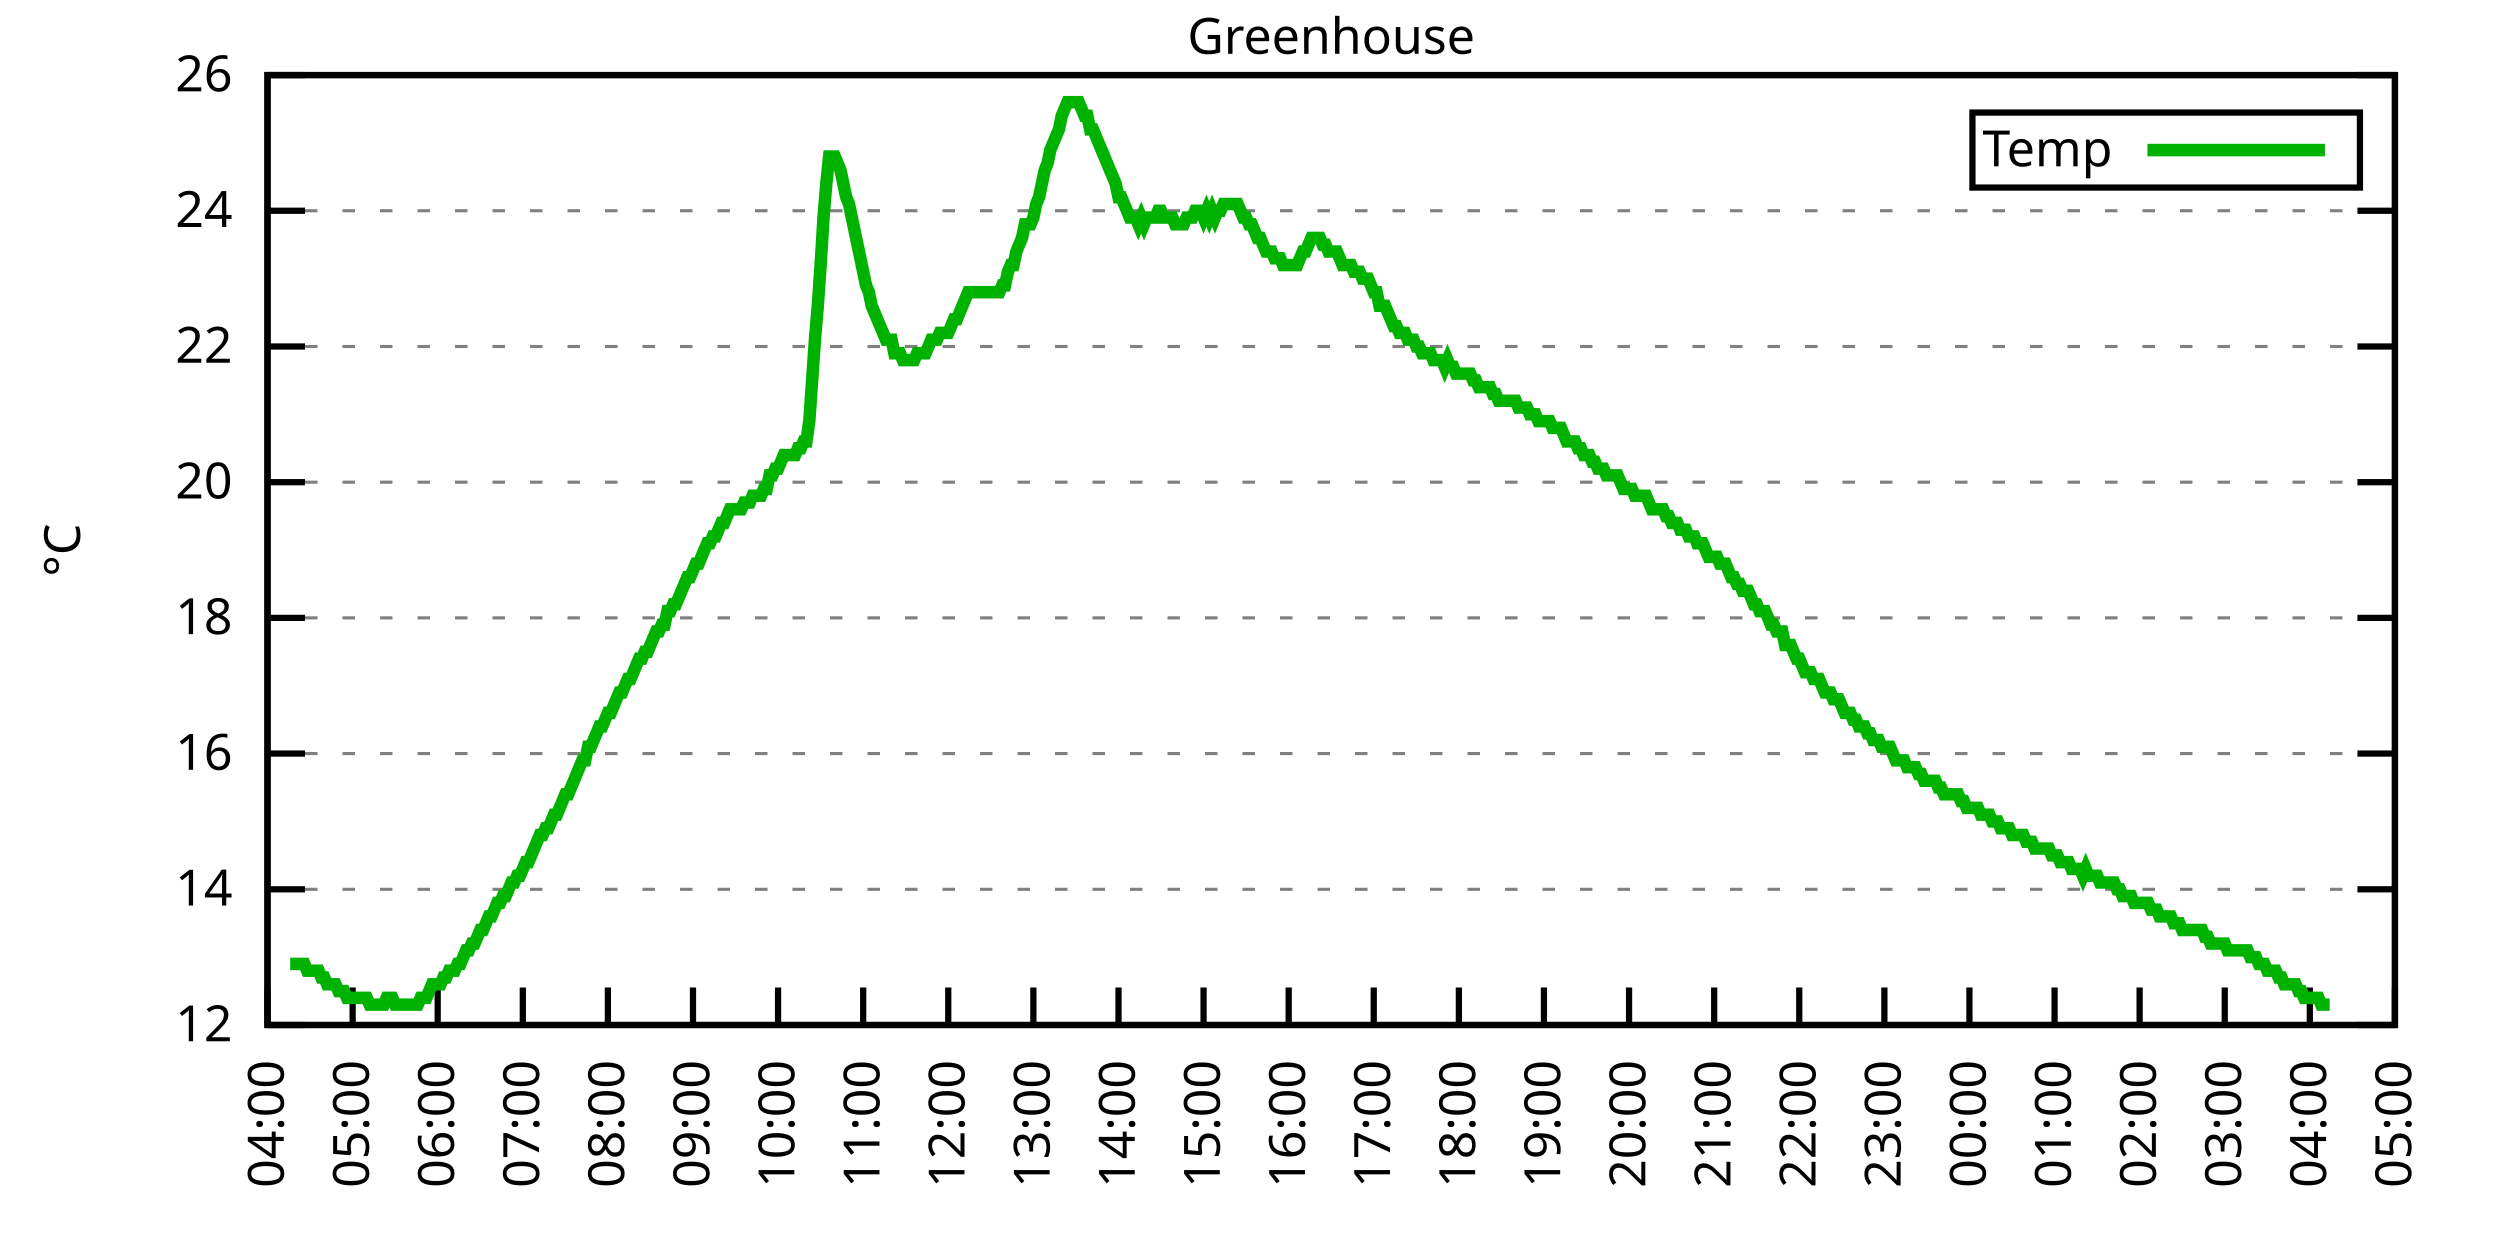
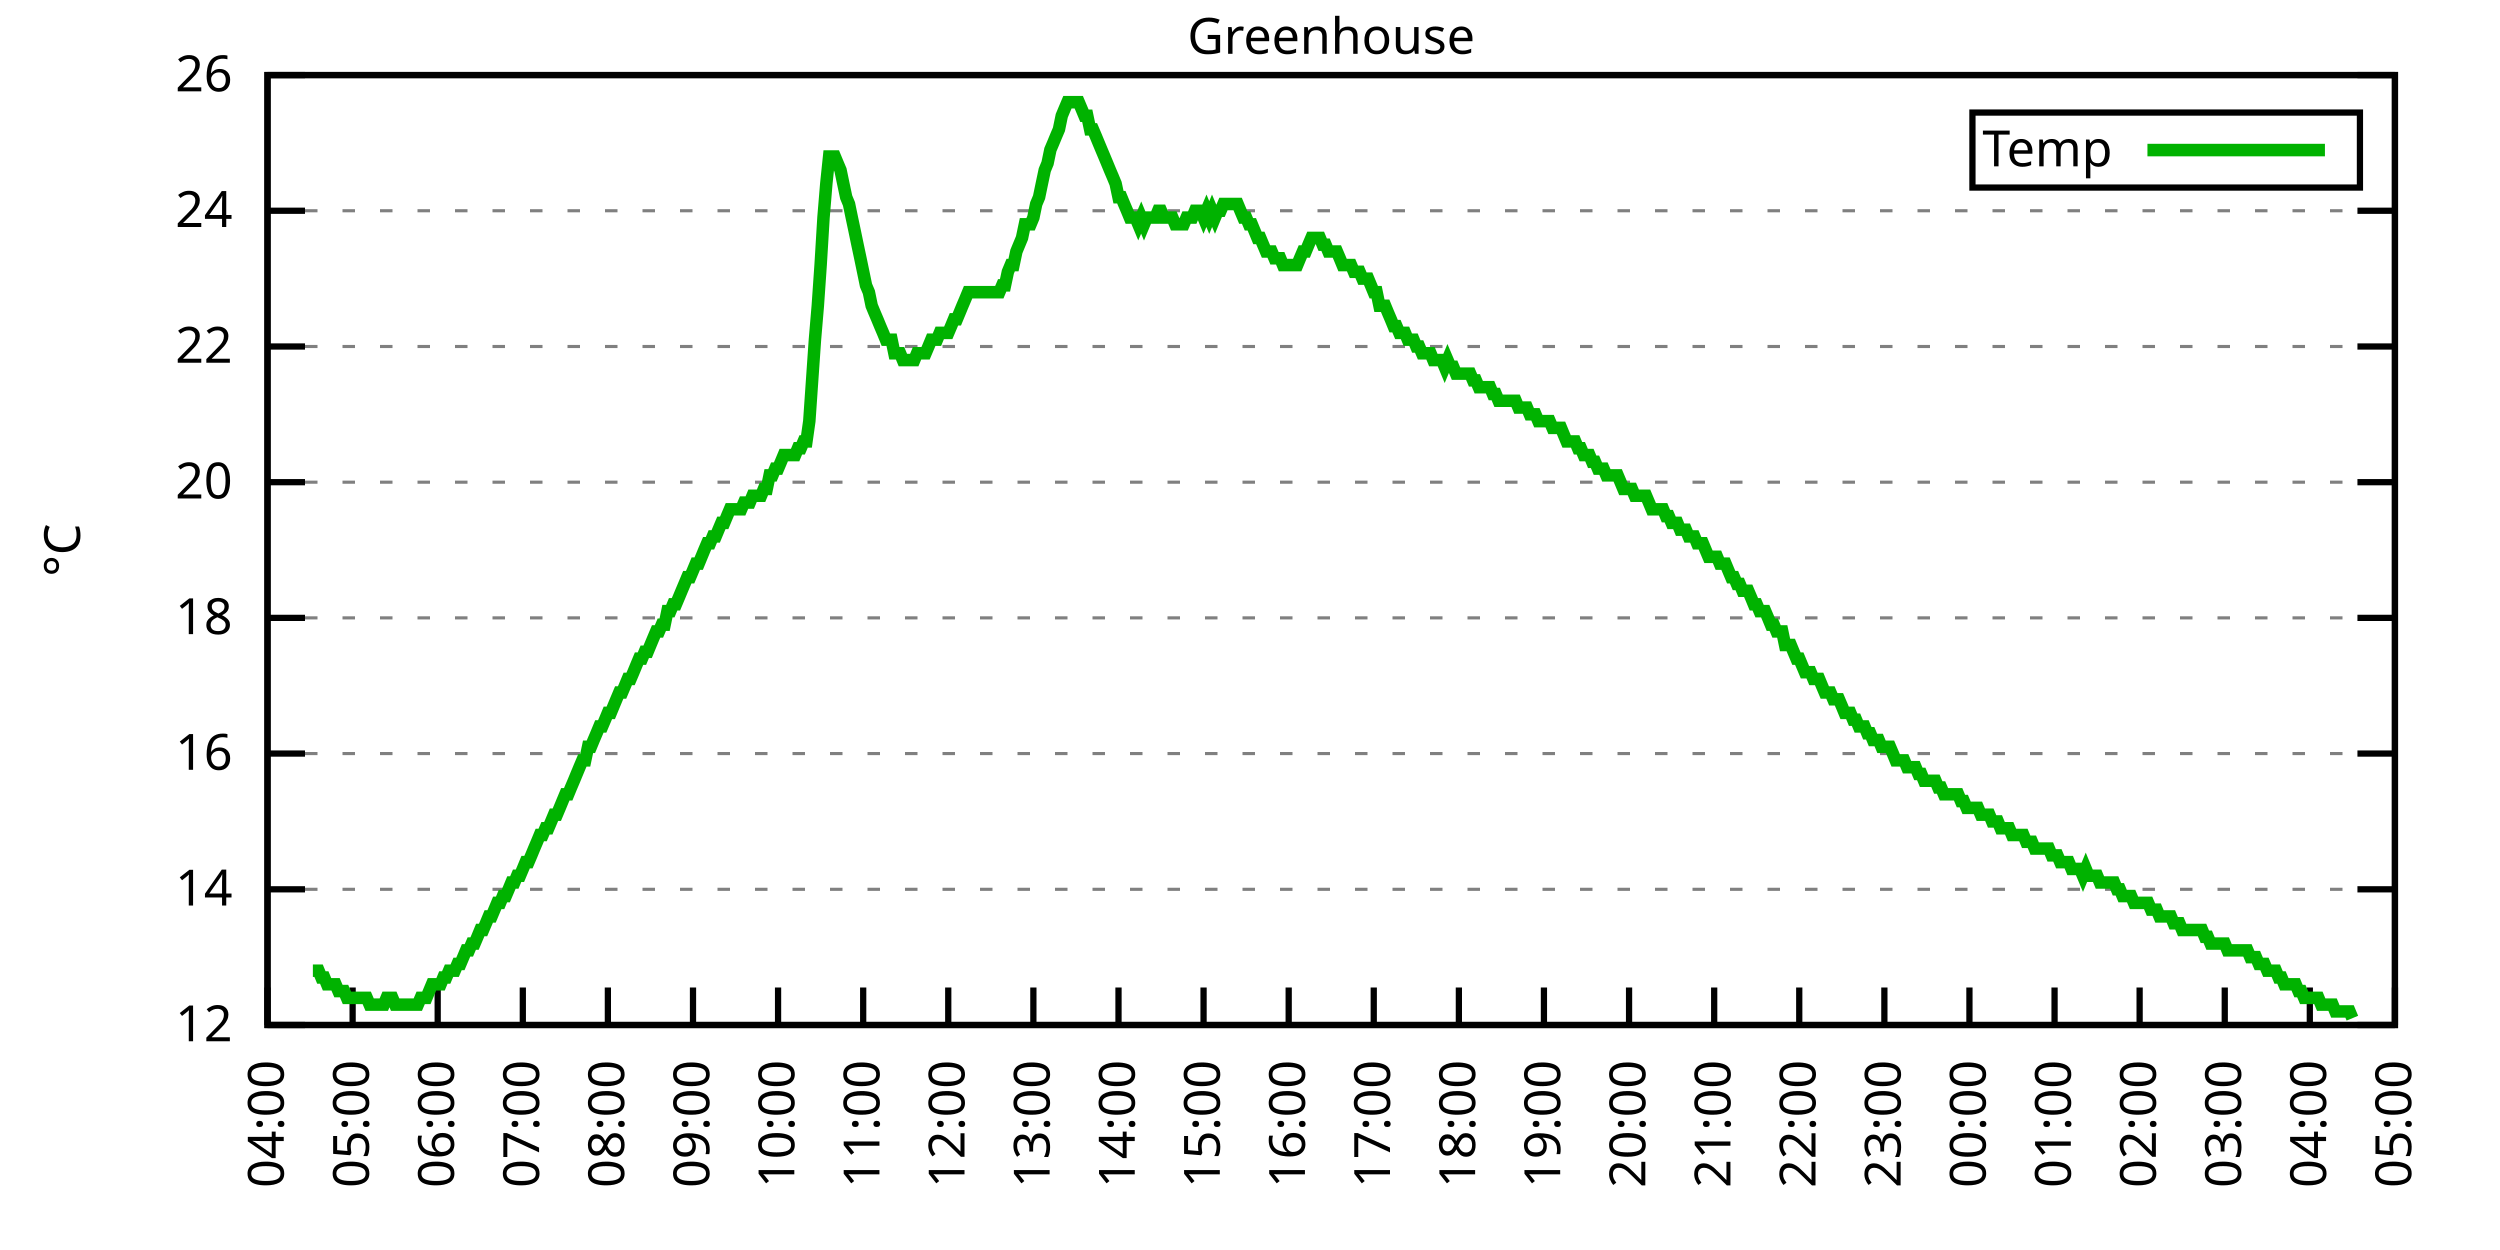
<svg xmlns="http://www.w3.org/2000/svg" xmlns:xlink="http://www.w3.org/1999/xlink" width="400" height="200" viewBox="0 0 400 200">
  <g id="gnuplot_canvas">
    <rect x="0" y="0" width="400" height="200" fill="none" />
    <defs>
      <circle id="gpDot" r="0.5" stroke-width="0.5" stroke="currentColor" />
      <path id="gpPt0" stroke-width="0.333" stroke="currentColor" d="M-1,0 h2 M0,-1 v2" />
      <path id="gpPt1" stroke-width="0.333" stroke="currentColor" d="M-1,-1 L1,1 M1,-1 L-1,1" />
      <path id="gpPt2" stroke-width="0.333" stroke="currentColor" d="M-1,0 L1,0 M0,-1 L0,1 M-1,-1 L1,1 M-1,1 L1,-1" />
      <rect id="gpPt3" stroke-width="0.333" stroke="currentColor" x="-1" y="-1" width="2" height="2" />
      <rect id="gpPt4" stroke-width="0.333" stroke="currentColor" fill="currentColor" x="-1" y="-1" width="2" height="2" />
      <circle id="gpPt5" stroke-width="0.333" stroke="currentColor" cx="0" cy="0" r="1" />
      <use xlink:href="#gpPt5" id="gpPt6" fill="currentColor" stroke="none" />
      <path id="gpPt7" stroke-width="0.333" stroke="currentColor" d="M0,-1.33 L-1.33,0.67 L1.33,0.67 z" />
      <use xlink:href="#gpPt7" id="gpPt8" fill="currentColor" stroke="none" />
      <use xlink:href="#gpPt7" id="gpPt9" stroke="currentColor" transform="rotate(180)" />
      <use xlink:href="#gpPt9" id="gpPt10" fill="currentColor" stroke="none" />
      <use xlink:href="#gpPt3" id="gpPt11" stroke="currentColor" transform="rotate(45)" />
      <use xlink:href="#gpPt11" id="gpPt12" fill="currentColor" stroke="none" />
      <path id="gpPt13" stroke-width="0.333" stroke="currentColor" d="M0,1.330 L1.265,0.411 L0.782,-1.067 L-0.782,-1.076 L-1.265,0.411 z" />
      <use xlink:href="#gpPt13" id="gpPt14" fill="currentColor" stroke="none" />
      <filter id="textbox" filterUnits="objectBoundingBox" x="0" y="0" height="1" width="1">
        <feFlood flood-color="white" flood-opacity="1" result="bgnd" />
        <feComposite in="SourceGraphic" in2="bgnd" operator="atop" />
      </filter>
      <filter id="greybox" filterUnits="objectBoundingBox" x="0" y="0" height="1" width="1">
        <feFlood flood-color="lightgrey" flood-opacity="1" result="grey" />
        <feComposite in="SourceGraphic" in2="grey" operator="atop" />
      </filter>
    </defs>
    <g fill="none" color="white" stroke="currentColor" stroke-width="1.00" stroke-linecap="butt" stroke-linejoin="miter">
</g>
    <g fill="none" color="black" stroke="currentColor" stroke-width="1.00" stroke-linecap="butt" stroke-linejoin="miter">
      <g stroke="none" shape-rendering="crispEdges">
        <polygon fill="rgb(255, 255, 255)" points="42.80,164.00 383.18,164.00 383.18,12.02 42.80,12.02 " />
      </g>
    </g>
    <g fill="none" color="black" stroke="currentColor" stroke-width="1.00" stroke-linecap="butt" stroke-linejoin="miter">
</g>
    <g fill="none" color="black" stroke="black" stroke-width="0.50" stroke-linecap="butt" stroke-linejoin="miter">
</g>
    <g fill="none" color="gray" stroke="currentColor" stroke-width="0.50" stroke-linecap="butt" stroke-linejoin="miter">
      <path stroke="gray" stroke-dasharray="2,4" class="gridline" d="M42.80,164.00 L383.19,164.00  " />
    </g>
    <g fill="none" color="gray" stroke="gray" stroke-width="1.00" stroke-linecap="butt" stroke-linejoin="miter">
</g>
    <g fill="none" color="black" stroke="currentColor" stroke-width="1.00" stroke-linecap="butt" stroke-linejoin="miter">
      <path stroke="black" d="M42.80,164.00 L48.80,164.00 M383.19,164.00 L377.19,164.00  " />
      <g transform="translate(37.20,166.60)" stroke="none" fill="black" font-family="Sans" font-size="8.00" text-anchor="end">
        <text>
          <tspan font-family="Sans"> 12</tspan>
        </text>
      </g>
    </g>
    <g fill="none" color="black" stroke="currentColor" stroke-width="1.00" stroke-linecap="butt" stroke-linejoin="miter">
</g>
    <g fill="none" color="black" stroke="black" stroke-width="0.50" stroke-linecap="butt" stroke-linejoin="miter">
</g>
    <g fill="none" color="gray" stroke="currentColor" stroke-width="0.50" stroke-linecap="butt" stroke-linejoin="miter">
      <path stroke="gray" stroke-dasharray="2,4" class="gridline" d="M42.80,142.29 L383.19,142.29  " />
    </g>
    <g fill="none" color="gray" stroke="gray" stroke-width="1.00" stroke-linecap="butt" stroke-linejoin="miter">
</g>
    <g fill="none" color="black" stroke="currentColor" stroke-width="1.00" stroke-linecap="butt" stroke-linejoin="miter">
      <path stroke="black" d="M42.80,142.29 L48.80,142.29 M383.19,142.29 L377.19,142.29  " />
      <g transform="translate(37.20,144.89)" stroke="none" fill="black" font-family="Sans" font-size="8.00" text-anchor="end">
        <text>
          <tspan font-family="Sans"> 14</tspan>
        </text>
      </g>
    </g>
    <g fill="none" color="black" stroke="currentColor" stroke-width="1.00" stroke-linecap="butt" stroke-linejoin="miter">
</g>
    <g fill="none" color="black" stroke="black" stroke-width="0.50" stroke-linecap="butt" stroke-linejoin="miter">
</g>
    <g fill="none" color="gray" stroke="currentColor" stroke-width="0.50" stroke-linecap="butt" stroke-linejoin="miter">
      <path stroke="gray" stroke-dasharray="2,4" class="gridline" d="M42.80,120.57 L383.19,120.57  " />
    </g>
    <g fill="none" color="gray" stroke="gray" stroke-width="1.00" stroke-linecap="butt" stroke-linejoin="miter">
</g>
    <g fill="none" color="black" stroke="currentColor" stroke-width="1.00" stroke-linecap="butt" stroke-linejoin="miter">
      <path stroke="black" d="M42.80,120.57 L48.80,120.57 M383.19,120.57 L377.19,120.57  " />
      <g transform="translate(37.20,123.17)" stroke="none" fill="black" font-family="Sans" font-size="8.00" text-anchor="end">
        <text>
          <tspan font-family="Sans"> 16</tspan>
        </text>
      </g>
    </g>
    <g fill="none" color="black" stroke="currentColor" stroke-width="1.00" stroke-linecap="butt" stroke-linejoin="miter">
</g>
    <g fill="none" color="black" stroke="black" stroke-width="0.50" stroke-linecap="butt" stroke-linejoin="miter">
</g>
    <g fill="none" color="gray" stroke="currentColor" stroke-width="0.50" stroke-linecap="butt" stroke-linejoin="miter">
      <path stroke="gray" stroke-dasharray="2,4" class="gridline" d="M42.80,98.86 L383.19,98.86  " />
    </g>
    <g fill="none" color="gray" stroke="gray" stroke-width="1.00" stroke-linecap="butt" stroke-linejoin="miter">
</g>
    <g fill="none" color="black" stroke="currentColor" stroke-width="1.00" stroke-linecap="butt" stroke-linejoin="miter">
      <path stroke="black" d="M42.80,98.86 L48.80,98.86 M383.19,98.86 L377.19,98.86  " />
      <g transform="translate(37.20,101.46)" stroke="none" fill="black" font-family="Sans" font-size="8.00" text-anchor="end">
        <text>
          <tspan font-family="Sans"> 18</tspan>
        </text>
      </g>
    </g>
    <g fill="none" color="black" stroke="currentColor" stroke-width="1.00" stroke-linecap="butt" stroke-linejoin="miter">
</g>
    <g fill="none" color="black" stroke="black" stroke-width="0.50" stroke-linecap="butt" stroke-linejoin="miter">
</g>
    <g fill="none" color="gray" stroke="currentColor" stroke-width="0.50" stroke-linecap="butt" stroke-linejoin="miter">
      <path stroke="gray" stroke-dasharray="2,4" class="gridline" d="M42.80,77.15 L383.19,77.15  " />
    </g>
    <g fill="none" color="gray" stroke="gray" stroke-width="1.00" stroke-linecap="butt" stroke-linejoin="miter">
</g>
    <g fill="none" color="black" stroke="currentColor" stroke-width="1.00" stroke-linecap="butt" stroke-linejoin="miter">
      <path stroke="black" d="M42.80,77.15 L48.80,77.15 M383.19,77.15 L377.19,77.15  " />
      <g transform="translate(37.20,79.75)" stroke="none" fill="black" font-family="Sans" font-size="8.00" text-anchor="end">
        <text>
          <tspan font-family="Sans"> 20</tspan>
        </text>
      </g>
    </g>
    <g fill="none" color="black" stroke="currentColor" stroke-width="1.00" stroke-linecap="butt" stroke-linejoin="miter">
</g>
    <g fill="none" color="black" stroke="black" stroke-width="0.50" stroke-linecap="butt" stroke-linejoin="miter">
</g>
    <g fill="none" color="gray" stroke="currentColor" stroke-width="0.50" stroke-linecap="butt" stroke-linejoin="miter">
      <path stroke="gray" stroke-dasharray="2,4" class="gridline" d="M42.80,55.44 L383.19,55.44  " />
    </g>
    <g fill="none" color="gray" stroke="gray" stroke-width="1.00" stroke-linecap="butt" stroke-linejoin="miter">
</g>
    <g fill="none" color="black" stroke="currentColor" stroke-width="1.00" stroke-linecap="butt" stroke-linejoin="miter">
      <path stroke="black" d="M42.80,55.44 L48.80,55.44 M383.19,55.44 L377.19,55.44  " />
      <g transform="translate(37.20,58.04)" stroke="none" fill="black" font-family="Sans" font-size="8.00" text-anchor="end">
        <text>
          <tspan font-family="Sans"> 22</tspan>
        </text>
      </g>
    </g>
    <g fill="none" color="black" stroke="currentColor" stroke-width="1.00" stroke-linecap="butt" stroke-linejoin="miter">
</g>
    <g fill="none" color="black" stroke="black" stroke-width="0.50" stroke-linecap="butt" stroke-linejoin="miter">
</g>
    <g fill="none" color="gray" stroke="currentColor" stroke-width="0.50" stroke-linecap="butt" stroke-linejoin="miter">
      <path stroke="gray" stroke-dasharray="2,4" class="gridline" d="M42.80,33.72 L383.19,33.72  " />
    </g>
    <g fill="none" color="gray" stroke="gray" stroke-width="1.00" stroke-linecap="butt" stroke-linejoin="miter">
</g>
    <g fill="none" color="black" stroke="currentColor" stroke-width="1.00" stroke-linecap="butt" stroke-linejoin="miter">
      <path stroke="black" d="M42.80,33.72 L48.80,33.72 M383.19,33.72 L377.19,33.72  " />
      <g transform="translate(37.20,36.32)" stroke="none" fill="black" font-family="Sans" font-size="8.00" text-anchor="end">
        <text>
          <tspan font-family="Sans"> 24</tspan>
        </text>
      </g>
    </g>
    <g fill="none" color="black" stroke="currentColor" stroke-width="1.00" stroke-linecap="butt" stroke-linejoin="miter">
</g>
    <g fill="none" color="black" stroke="black" stroke-width="0.50" stroke-linecap="butt" stroke-linejoin="miter">
</g>
    <g fill="none" color="gray" stroke="currentColor" stroke-width="0.50" stroke-linecap="butt" stroke-linejoin="miter">
      <path stroke="gray" stroke-dasharray="2,4" class="gridline" d="M42.80,12.01 L383.19,12.01  " />
    </g>
    <g fill="none" color="gray" stroke="gray" stroke-width="1.00" stroke-linecap="butt" stroke-linejoin="miter">
</g>
    <g fill="none" color="black" stroke="currentColor" stroke-width="1.00" stroke-linecap="butt" stroke-linejoin="miter">
      <path stroke="black" d="M42.80,12.01 L48.80,12.01 M383.19,12.01 L377.19,12.01  " />
      <g transform="translate(37.20,14.61)" stroke="none" fill="black" font-family="Sans" font-size="8.00" text-anchor="end">
        <text>
          <tspan font-family="Sans"> 26</tspan>
        </text>
      </g>
    </g>
    <g fill="none" color="black" stroke="currentColor" stroke-width="1.00" stroke-linecap="butt" stroke-linejoin="miter">
      <path stroke="black" d="M42.80,164.00 L42.80,158.00  " />
      <g transform="translate(45.40,169.60) rotate(270.00)" stroke="none" fill="black" font-family="Sans" font-size="8.00" text-anchor="end">
        <text>
          <tspan font-family="Sans">04:00</tspan>
        </text>
      </g>
    </g>
    <g fill="none" color="black" stroke="currentColor" stroke-width="1.00" stroke-linecap="butt" stroke-linejoin="miter">
      <path stroke="black" d="M56.42,164.00 L56.42,158.00  " />
      <g transform="translate(59.02,169.60) rotate(270.00)" stroke="none" fill="black" font-family="Sans" font-size="8.00" text-anchor="end">
        <text>
          <tspan font-family="Sans">05:00</tspan>
        </text>
      </g>
    </g>
    <g fill="none" color="black" stroke="currentColor" stroke-width="1.00" stroke-linecap="butt" stroke-linejoin="miter">
      <path stroke="black" d="M70.03,164.00 L70.03,158.00  " />
      <g transform="translate(72.63,169.60) rotate(270.00)" stroke="none" fill="black" font-family="Sans" font-size="8.00" text-anchor="end">
        <text>
          <tspan font-family="Sans">06:00</tspan>
        </text>
      </g>
    </g>
    <g fill="none" color="black" stroke="currentColor" stroke-width="1.00" stroke-linecap="butt" stroke-linejoin="miter">
      <path stroke="black" d="M83.65,164.00 L83.65,158.00  " />
      <g transform="translate(86.25,169.60) rotate(270.00)" stroke="none" fill="black" font-family="Sans" font-size="8.00" text-anchor="end">
        <text>
          <tspan font-family="Sans">07:00</tspan>
        </text>
      </g>
    </g>
    <g fill="none" color="black" stroke="currentColor" stroke-width="1.00" stroke-linecap="butt" stroke-linejoin="miter">
      <path stroke="black" d="M97.26,164.00 L97.26,158.00  " />
      <g transform="translate(99.86,169.60) rotate(270.00)" stroke="none" fill="black" font-family="Sans" font-size="8.00" text-anchor="end">
        <text>
          <tspan font-family="Sans">08:00</tspan>
        </text>
      </g>
    </g>
    <g fill="none" color="black" stroke="currentColor" stroke-width="1.00" stroke-linecap="butt" stroke-linejoin="miter">
      <path stroke="black" d="M110.88,164.00 L110.88,158.00  " />
      <g transform="translate(113.48,169.60) rotate(270.00)" stroke="none" fill="black" font-family="Sans" font-size="8.00" text-anchor="end">
        <text>
          <tspan font-family="Sans">09:00</tspan>
        </text>
      </g>
    </g>
    <g fill="none" color="black" stroke="currentColor" stroke-width="1.00" stroke-linecap="butt" stroke-linejoin="miter">
      <path stroke="black" d="M124.49,164.00 L124.49,158.00  " />
      <g transform="translate(127.09,169.60) rotate(270.00)" stroke="none" fill="black" font-family="Sans" font-size="8.00" text-anchor="end">
        <text>
          <tspan font-family="Sans">10:00</tspan>
        </text>
      </g>
    </g>
    <g fill="none" color="black" stroke="currentColor" stroke-width="1.00" stroke-linecap="butt" stroke-linejoin="miter">
      <path stroke="black" d="M138.11,164.00 L138.11,158.00  " />
      <g transform="translate(140.71,169.60) rotate(270.00)" stroke="none" fill="black" font-family="Sans" font-size="8.00" text-anchor="end">
        <text>
          <tspan font-family="Sans">11:00</tspan>
        </text>
      </g>
    </g>
    <g fill="none" color="black" stroke="currentColor" stroke-width="1.00" stroke-linecap="butt" stroke-linejoin="miter">
      <path stroke="black" d="M151.72,164.00 L151.72,158.00  " />
      <g transform="translate(154.32,169.60) rotate(270.00)" stroke="none" fill="black" font-family="Sans" font-size="8.00" text-anchor="end">
        <text>
          <tspan font-family="Sans">12:00</tspan>
        </text>
      </g>
    </g>
    <g fill="none" color="black" stroke="currentColor" stroke-width="1.00" stroke-linecap="butt" stroke-linejoin="miter">
      <path stroke="black" d="M165.34,164.00 L165.34,158.00  " />
      <g transform="translate(167.94,169.60) rotate(270.00)" stroke="none" fill="black" font-family="Sans" font-size="8.00" text-anchor="end">
        <text>
          <tspan font-family="Sans">13:00</tspan>
        </text>
      </g>
    </g>
    <g fill="none" color="black" stroke="currentColor" stroke-width="1.00" stroke-linecap="butt" stroke-linejoin="miter">
      <path stroke="black" d="M178.96,164.00 L178.96,158.00  " />
      <g transform="translate(181.56,169.60) rotate(270.00)" stroke="none" fill="black" font-family="Sans" font-size="8.00" text-anchor="end">
        <text>
          <tspan font-family="Sans">14:00</tspan>
        </text>
      </g>
    </g>
    <g fill="none" color="black" stroke="currentColor" stroke-width="1.00" stroke-linecap="butt" stroke-linejoin="miter">
      <path stroke="black" d="M192.57,164.00 L192.57,158.00  " />
      <g transform="translate(195.17,169.60) rotate(270.00)" stroke="none" fill="black" font-family="Sans" font-size="8.00" text-anchor="end">
        <text>
          <tspan font-family="Sans">15:00</tspan>
        </text>
      </g>
    </g>
    <g fill="none" color="black" stroke="currentColor" stroke-width="1.00" stroke-linecap="butt" stroke-linejoin="miter">
      <path stroke="black" d="M206.19,164.00 L206.19,158.00  " />
      <g transform="translate(208.79,169.60) rotate(270.00)" stroke="none" fill="black" font-family="Sans" font-size="8.00" text-anchor="end">
        <text>
          <tspan font-family="Sans">16:00</tspan>
        </text>
      </g>
    </g>
    <g fill="none" color="black" stroke="currentColor" stroke-width="1.00" stroke-linecap="butt" stroke-linejoin="miter">
      <path stroke="black" d="M219.80,164.00 L219.80,158.00  " />
      <g transform="translate(222.40,169.60) rotate(270.00)" stroke="none" fill="black" font-family="Sans" font-size="8.00" text-anchor="end">
        <text>
          <tspan font-family="Sans">17:00</tspan>
        </text>
      </g>
    </g>
    <g fill="none" color="black" stroke="currentColor" stroke-width="1.00" stroke-linecap="butt" stroke-linejoin="miter">
      <path stroke="black" d="M233.42,164.00 L233.42,158.00  " />
      <g transform="translate(236.02,169.60) rotate(270.00)" stroke="none" fill="black" font-family="Sans" font-size="8.00" text-anchor="end">
        <text>
          <tspan font-family="Sans">18:00</tspan>
        </text>
      </g>
    </g>
    <g fill="none" color="black" stroke="currentColor" stroke-width="1.00" stroke-linecap="butt" stroke-linejoin="miter">
      <path stroke="black" d="M247.03,164.00 L247.03,158.00  " />
      <g transform="translate(249.63,169.60) rotate(270.00)" stroke="none" fill="black" font-family="Sans" font-size="8.00" text-anchor="end">
        <text>
          <tspan font-family="Sans">19:00</tspan>
        </text>
      </g>
    </g>
    <g fill="none" color="black" stroke="currentColor" stroke-width="1.00" stroke-linecap="butt" stroke-linejoin="miter">
      <path stroke="black" d="M260.65,164.00 L260.65,158.00  " />
      <g transform="translate(263.25,169.60) rotate(270.00)" stroke="none" fill="black" font-family="Sans" font-size="8.00" text-anchor="end">
        <text>
          <tspan font-family="Sans">20:00</tspan>
        </text>
      </g>
    </g>
    <g fill="none" color="black" stroke="currentColor" stroke-width="1.00" stroke-linecap="butt" stroke-linejoin="miter">
      <path stroke="black" d="M274.27,164.00 L274.27,158.00  " />
      <g transform="translate(276.87,169.60) rotate(270.00)" stroke="none" fill="black" font-family="Sans" font-size="8.00" text-anchor="end">
        <text>
          <tspan font-family="Sans">21:00</tspan>
        </text>
      </g>
    </g>
    <g fill="none" color="black" stroke="currentColor" stroke-width="1.00" stroke-linecap="butt" stroke-linejoin="miter">
      <path stroke="black" d="M287.88,164.00 L287.88,158.00  " />
      <g transform="translate(290.48,169.60) rotate(270.00)" stroke="none" fill="black" font-family="Sans" font-size="8.00" text-anchor="end">
        <text>
          <tspan font-family="Sans">22:00</tspan>
        </text>
      </g>
    </g>
    <g fill="none" color="black" stroke="currentColor" stroke-width="1.00" stroke-linecap="butt" stroke-linejoin="miter">
      <path stroke="black" d="M301.50,164.00 L301.50,158.00  " />
      <g transform="translate(304.10,169.60) rotate(270.00)" stroke="none" fill="black" font-family="Sans" font-size="8.00" text-anchor="end">
        <text>
          <tspan font-family="Sans">23:00</tspan>
        </text>
      </g>
    </g>
    <g fill="none" color="black" stroke="currentColor" stroke-width="1.00" stroke-linecap="butt" stroke-linejoin="miter">
      <path stroke="black" d="M315.11,164.00 L315.11,158.00  " />
      <g transform="translate(317.71,169.60) rotate(270.00)" stroke="none" fill="black" font-family="Sans" font-size="8.00" text-anchor="end">
        <text>
          <tspan font-family="Sans">00:00</tspan>
        </text>
      </g>
    </g>
    <g fill="none" color="black" stroke="currentColor" stroke-width="1.00" stroke-linecap="butt" stroke-linejoin="miter">
      <path stroke="black" d="M328.73,164.00 L328.73,158.00  " />
      <g transform="translate(331.33,169.60) rotate(270.00)" stroke="none" fill="black" font-family="Sans" font-size="8.00" text-anchor="end">
        <text>
          <tspan font-family="Sans">01:00</tspan>
        </text>
      </g>
    </g>
    <g fill="none" color="black" stroke="currentColor" stroke-width="1.00" stroke-linecap="butt" stroke-linejoin="miter">
      <path stroke="black" d="M342.34,164.00 L342.34,158.00  " />
      <g transform="translate(344.94,169.60) rotate(270.00)" stroke="none" fill="black" font-family="Sans" font-size="8.00" text-anchor="end">
        <text>
          <tspan font-family="Sans">02:00</tspan>
        </text>
      </g>
    </g>
    <g fill="none" color="black" stroke="currentColor" stroke-width="1.00" stroke-linecap="butt" stroke-linejoin="miter">
      <path stroke="black" d="M355.96,164.00 L355.96,158.00  " />
      <g transform="translate(358.56,169.60) rotate(270.00)" stroke="none" fill="black" font-family="Sans" font-size="8.00" text-anchor="end">
        <text>
          <tspan font-family="Sans">03:00</tspan>
        </text>
      </g>
    </g>
    <g fill="none" color="black" stroke="currentColor" stroke-width="1.00" stroke-linecap="butt" stroke-linejoin="miter">
      <path stroke="black" d="M369.57,164.00 L369.57,158.00  " />
      <g transform="translate(372.17,169.60) rotate(270.00)" stroke="none" fill="black" font-family="Sans" font-size="8.00" text-anchor="end">
        <text>
          <tspan font-family="Sans">04:00</tspan>
        </text>
      </g>
    </g>
    <g fill="none" color="black" stroke="currentColor" stroke-width="1.00" stroke-linecap="butt" stroke-linejoin="miter">
      <path stroke="black" d="M383.19,164.00 L383.19,158.00  " />
      <g transform="translate(385.79,169.60) rotate(270.00)" stroke="none" fill="black" font-family="Sans" font-size="8.00" text-anchor="end">
        <text>
          <tspan font-family="Sans">05:00</tspan>
        </text>
      </g>
    </g>
    <g fill="none" color="black" stroke="currentColor" stroke-width="1.00" stroke-linecap="butt" stroke-linejoin="miter">
</g>
    <g fill="none" color="black" stroke="currentColor" stroke-width="1.00" stroke-linecap="butt" stroke-linejoin="miter">
      <path stroke="black" d="M42.80,12.01 L42.80,164.00 L383.19,164.00 L383.19,12.01 L42.80,12.01 Z  " />
    </g>
    <g fill="none" color="black" stroke="currentColor" stroke-width="1.00" stroke-linecap="butt" stroke-linejoin="miter">
</g>
    <g fill="none" color="black" stroke="currentColor" stroke-width="1.00" stroke-linecap="butt" stroke-linejoin="miter">
      <path stroke="black" d="M315.59,30.01 L315.59,18.01 L377.59,18.01 L377.59,30.01 L315.59,30.01 Z  " />
    </g>
    <g id="Greenhouse_plot_1">
      <g fill="none" color="white" stroke="black" stroke-width="2.00" stroke-linecap="butt" stroke-linejoin="miter">
</g>
      <g fill="none" color="black" stroke="currentColor" stroke-width="2.00" stroke-linecap="butt" stroke-linejoin="miter">
        <g transform="translate(337.99,26.61)" stroke="none" fill="black" font-family="Sans" font-size="8.00" text-anchor="end">
          <text>
            <tspan font-family="Sans">Temp</tspan>
          </text>
        </g>
      </g>
      <g fill="none" color="black" stroke="currentColor" stroke-width="2.00" stroke-linecap="butt" stroke-linejoin="miter">
-         <path stroke="rgb(  0, 178,   0)" d="M343.59,24.01 L371.99,24.01 M46.43,154.23 L46.88,154.23 L47.34,154.23 L47.79,154.23 L48.25,154.23 L48.70,154.23   L49.15,155.31 L49.61,155.31 L50.06,155.31 L50.52,155.31 L50.97,155.31 L51.42,156.40 L51.88,156.40 L52.33,157.49   L52.78,157.49 L53.24,157.49 L53.69,157.49 L54.15,158.57 L54.60,158.57 L55.05,158.57 L55.51,159.66 L55.96,159.66   L56.42,159.66 L56.87,159.66 L57.32,159.66 L57.78,159.66 L58.23,159.66 L58.68,159.66 L59.14,160.74 L59.59,160.74   L60.05,160.74 L60.50,160.74 L60.95,160.74 L61.41,160.74 L61.86,159.66 L62.32,159.66 L62.77,159.66 L63.22,160.74   L63.68,160.74 L64.13,160.74 L64.58,160.74 L65.04,160.74 L65.49,160.74 L65.95,160.74 L66.40,160.74 L66.85,160.74   L67.31,159.66 L67.76,159.66 L68.22,159.66 L68.67,158.57 L69.12,157.49 L69.58,157.49 L70.03,157.49 L70.49,157.49   L70.94,156.40 L71.39,156.40 L71.85,155.31 L72.30,155.31 L72.75,155.31 L73.21,154.23 L73.66,154.23 L74.12,153.14   L74.57,152.06 L75.02,152.06 L75.48,150.97 L75.93,150.97 L76.39,149.89 L76.84,148.80 L77.29,148.80 L77.75,147.72   L78.20,146.63 L78.65,146.63 L79.11,145.54 L79.56,144.46 L80.02,144.46 L80.47,143.37 L80.92,143.37 L81.38,142.29   L81.83,141.20 L82.29,141.20 L82.74,140.12 L83.19,140.12 L83.65,139.03 L84.10,137.94 L84.55,137.94 L85.01,136.86   L85.46,135.77 L85.92,134.69 L86.37,133.60 L86.82,133.60 L87.28,132.52 L87.73,132.52 L88.19,131.43 L88.64,130.35   L89.09,130.35 L89.55,129.26 L90.00,128.17 L90.45,127.09 L90.91,127.09 L91.36,126.00 L91.82,124.92 L92.27,123.83   L92.72,122.75 L93.18,121.66 L93.63,121.66 L94.09,119.49 L94.54,119.49 L94.99,118.40 L95.45,117.32 L95.90,116.23   L96.35,116.23 L96.81,115.15 L97.26,114.06 L97.72,114.06 L98.17,112.97 L98.62,111.89 L99.08,110.80 L99.53,110.80   L99.99,109.72 L100.44,108.63 L100.89,108.63 L101.35,107.55 L101.80,106.46 L102.25,105.38 L102.71,105.38 L103.16,104.29   L103.62,104.29 L104.07,103.20 L104.52,102.12 L104.98,101.03 L105.43,101.03 L105.89,99.95 L106.34,99.95 L106.79,97.78   L107.25,97.78 L107.70,96.69 L108.15,96.69 L108.61,95.60 L109.06,94.52 L109.52,93.43 L109.97,92.35 L110.42,92.35   L110.88,91.26 L111.33,90.18 L111.79,90.18 L112.24,89.09 L112.69,88.00 L113.15,86.92 L113.60,86.92 L114.05,85.83   L114.51,85.83 L114.96,84.75 L115.42,83.66 L115.87,83.66 L116.32,82.58 L116.78,81.49 L117.23,81.49 L117.69,81.49   L118.14,81.49 L118.59,81.49 L119.05,80.41 L119.50,80.41 L119.96,80.41 L120.41,79.32 L120.86,79.32 L121.32,79.32   L121.77,79.32 L122.22,78.23 L122.68,78.23 L123.13,76.06 L123.59,76.06 L124.04,74.98 L124.49,74.98 L124.95,73.89   L125.40,72.81 L125.86,72.81 L126.31,72.81 L126.76,72.81 L127.22,72.81 L127.67,71.72 L128.12,71.72 L128.58,70.63   L129.03,70.63 L129.49,67.38 L129.94,60.86 L130.39,54.35 L130.85,48.92 L131.30,42.41 L131.76,34.81 L132.21,29.38   L132.66,25.04 L133.12,25.04 L133.57,25.04 L134.02,26.12 L134.48,27.21 L134.93,29.38 L135.39,31.55 L135.84,32.64   L136.29,34.81 L136.75,36.98 L137.20,39.15 L137.66,41.32 L138.11,43.49 L138.56,45.66 L139.02,46.75 L139.47,48.92   L139.92,50.01 L140.38,51.09 L140.83,52.18 L141.29,53.26 L141.74,54.35 L142.19,54.35 L142.65,54.35 L143.10,56.52   L143.56,56.52 L144.01,56.52 L144.46,57.61 L144.92,57.61 L145.37,57.61 L145.82,57.61 L146.28,57.61 L146.73,56.52   L147.19,56.52 L147.64,56.52 L148.09,56.52 L148.55,55.44 L149.00,54.35 L149.46,54.35 L149.91,54.35 L150.36,53.26   L150.82,53.26 L151.27,53.26 L151.72,53.26 L152.18,52.18 L152.63,51.09 L153.09,51.09 L153.54,50.01 L153.99,48.92   L154.45,47.84 L154.90,46.75 L155.36,46.75 L155.81,46.75 L156.26,46.75 L156.72,46.75 L157.17,46.75 L157.62,46.75   L158.08,46.75 L158.53,46.75 L158.99,46.75 L159.44,46.75 L159.89,46.75 L160.35,45.66 L160.80,45.66 L161.26,43.49   L161.71,42.41 L162.16,42.41 L162.62,40.24 L163.07,39.15 L163.52,38.07 L163.98,35.89 L164.43,35.89 L164.89,35.89   L165.34,34.81 L165.79,32.64 L166.25,31.55 L166.70,29.38 L167.16,27.21 L167.61,26.12 L168.06,23.95 L168.52,22.87   L168.97,21.78 L169.43,20.70 L169.88,18.52 L170.33,17.44 L170.79,16.35 L171.24,16.35 L171.69,16.35 L172.15,16.35   L172.60,16.35 L173.06,17.44 L173.51,18.52 L173.96,18.52 L174.42,20.70 L174.87,20.70 L175.33,21.78 L175.78,22.87   L176.23,23.95 L176.69,25.04 L177.14,26.12 L177.59,27.21 L178.05,28.29 L178.50,29.38 L178.96,31.55 L179.41,31.55   L179.86,32.64 L180.32,33.72 L180.77,34.81 L181.23,34.81 L181.68,34.81 L182.13,35.89 L182.59,34.81 L183.04,35.89   L183.49,34.81 L183.95,34.81 L184.40,34.81 L184.86,34.81 L185.31,33.72 L185.76,33.72 L186.22,34.81 L186.67,34.81   L187.13,34.81 L187.58,34.81 L188.03,35.89 L188.49,35.89 L188.94,35.89 L189.39,35.89 L189.85,34.81 L190.30,34.81   L190.76,34.81 L191.21,33.72 L191.66,33.72 L192.12,33.72 L192.57,34.81 L193.03,33.72 L193.48,34.81 L193.93,33.72   L194.39,34.81 L194.84,33.72 L195.29,33.72 L195.75,32.64 L196.20,32.64 L196.66,32.64 L197.11,32.64 L197.56,32.64   L198.02,32.64 L198.47,33.72 L198.93,34.81 L199.38,34.81 L199.83,35.89 L200.29,35.89 L200.74,36.98 L201.19,38.07   L201.65,38.07 L202.10,39.15 L202.56,40.24 L203.01,40.24 L203.46,40.24 L203.92,41.32 L204.37,41.32 L204.83,41.32   L205.28,42.41 L205.73,42.41 L206.19,42.41 L206.64,42.41 L207.09,42.41 L207.55,42.41 L208.00,41.32 L208.46,40.24   L208.91,40.24 L209.36,39.15 L209.82,38.07 L210.27,38.07 L210.73,38.07 L211.18,38.07 L211.63,39.15 L212.09,39.15   L212.54,40.24 L213.00,40.24 L213.45,40.24 L213.90,40.24 L214.36,41.32 L214.81,42.41 L215.26,42.41 L215.72,42.41   L216.17,42.41 L216.63,43.49 L217.08,43.49 L217.53,43.49 L217.99,44.58 L218.44,44.58 L218.90,44.58 L219.35,45.66   L219.80,46.75 L220.26,46.75 L220.71,48.92 L221.16,48.92 L221.62,48.92 L222.07,50.01 L222.53,51.09 L222.98,52.18   L223.43,52.18 L223.89,53.26 L224.34,53.26 L224.80,53.26 L225.25,54.35 L225.70,54.35 L226.16,54.35 L226.61,55.44   L227.06,55.44 L227.52,56.52 L227.97,56.52 L228.43,56.52 L228.88,56.52 L229.33,57.61 L229.79,57.61 L230.24,57.61   L230.70,57.61 L231.15,58.69 L231.60,57.61 L232.06,58.69 L232.51,58.69 L232.96,59.78 L233.42,59.78 L233.87,59.78   L234.33,59.78 L234.78,59.78 L235.23,59.78 L235.69,60.86 L236.14,60.86 L236.60,61.95 L237.05,61.95 L237.50,61.95   L237.96,61.95 L238.41,61.95 L238.86,63.04 L239.32,63.04 L239.77,64.12 L240.23,64.12 L240.68,64.12 L241.13,64.12   L241.59,64.12 L242.04,64.12 L242.50,64.12 L242.95,65.21 L243.40,65.21 L243.86,65.21 L244.31,65.21 L244.76,66.29   L245.22,66.29 L245.67,66.29 L246.13,67.38 L246.58,67.38 L247.03,67.38 L247.49,67.38 L247.94,67.38 L248.40,68.46   L248.85,68.46 L249.30,68.46 L249.76,68.46 L250.21,69.55 L250.66,70.63 L251.12,70.63 L251.57,70.63 L252.03,70.63   L252.48,71.72 L252.93,71.72 L253.39,72.81 L253.84,72.81 L254.30,72.81 L254.75,73.89 L255.20,73.89 L255.66,74.98   L256.11,74.98 L256.56,74.98 L257.02,76.06 L257.47,76.06 L257.93,76.06 L258.38,76.06 L258.83,76.06 L259.29,77.15   L259.74,78.23 L260.20,78.23 L260.65,78.23 L261.10,78.23 L261.56,79.32 L262.01,79.32 L262.47,79.32 L262.92,79.32   L263.37,79.32 L263.83,80.41 L264.28,81.49 L264.73,81.49 L265.19,81.49 L265.64,81.49 L266.10,81.49 L266.55,82.58   L267.00,82.58 L267.46,83.66 L267.91,83.66 L268.37,83.66 L268.82,84.75 L269.27,84.75 L269.73,84.75 L270.18,85.83   L270.63,85.83 L271.09,85.83 L271.54,86.92 L272.00,86.92 L272.45,86.92 L272.90,88.00 L273.36,89.09 L273.81,89.09   L274.27,89.09 L274.72,89.09 L275.17,90.18 L275.63,90.18 L276.08,90.18 L276.53,91.26 L276.99,92.35 L277.44,92.35   L277.90,93.43 L278.35,93.43 L278.80,94.52 L279.26,94.52 L279.71,94.52 L280.17,95.60 L280.62,96.69 L281.07,96.69   L281.53,97.78 L281.98,97.78 L282.43,97.78 L282.89,98.86 L283.34,99.95 L283.80,99.95 L284.25,101.03 L284.70,101.03   L285.16,101.03 L285.61,103.20 L286.07,103.20 L286.52,103.20 L286.97,104.29 L287.43,105.38 L287.88,105.38 L288.33,106.46   L288.79,107.55 L289.24,107.55 L289.70,107.55 L290.15,108.63 L290.60,108.63 L291.06,108.63 L291.51,109.72 L291.97,110.80   L292.42,110.80 L292.87,110.80 L293.33,111.89 L293.78,111.89 L294.23,111.89 L294.69,112.97 L295.14,114.06 L295.60,114.06   L296.05,114.06 L296.50,115.15 L296.96,115.15 L297.41,116.23 L297.87,116.23 L298.32,116.23 L298.77,117.32 L299.23,117.32   L299.68,118.40 L300.13,118.40 L300.59,118.40 L301.04,119.49 L301.50,119.49 L301.95,119.49 L302.40,119.49 L302.86,120.57   L303.31,121.66 L303.77,121.66 L304.22,121.66 L304.67,121.66 L305.13,122.75 L305.58,122.75 L306.03,122.75 L306.49,122.75   L306.94,123.83 L307.40,123.83 L307.85,124.92 L308.30,124.92 L308.76,124.92 L309.21,124.92 L309.67,124.92 L310.12,126.00   L310.57,126.00 L311.03,127.09 L311.48,127.09 L311.94,127.09 L312.39,127.09 L312.84,127.09 L313.30,127.09 L313.75,128.17   L314.20,128.17 L314.66,129.26 L315.11,129.26 L315.57,129.26 L316.02,129.26 L316.47,129.26 L316.93,130.35 L317.38,130.35   L317.84,130.35 L318.29,130.35 L318.74,131.43 L319.20,131.43 L319.65,131.43 L320.10,132.52 L320.56,132.52 L321.01,132.52   L321.47,132.52 L321.92,133.60 L322.37,133.60 L322.83,133.60 L323.28,133.60 L323.74,133.60 L324.19,134.69 L324.64,134.69   L325.10,134.69 L325.55,135.77 L326.00,135.77 L326.46,135.77 L326.91,135.77 L327.37,135.77 L327.82,135.77 L328.27,136.86   L328.73,136.86 L329.18,136.86 L329.64,137.94 L330.09,137.94 L330.54,137.94 L331.00,137.94 L331.45,139.03 L331.90,139.03   L332.36,139.03 L332.81,139.03 L333.27,140.12 L333.72,139.03 L334.17,140.12 L334.63,140.12 L335.08,140.12 L335.54,140.12   L335.99,141.20 L336.44,141.20 L336.90,141.20 L337.35,141.20 L337.80,141.20 L338.26,141.20 L338.71,142.29 L339.17,142.29   L339.62,143.37 L340.07,143.37 L340.53,143.37 L340.98,143.37 L341.44,144.46 L341.89,144.46 L342.34,144.46 L342.80,144.46   L343.25,144.46 L343.70,144.46 L344.16,145.54 L344.61,145.54 L345.07,145.54 L345.52,146.63 L345.97,146.63 L346.43,146.63   L346.88,146.63 L347.34,146.63 L347.79,147.72 L348.24,147.72 L348.70,147.72 L349.15,148.80 L349.60,148.80 L350.06,148.80   L350.51,148.80 L350.97,148.80 L351.42,148.80 L351.87,148.80 L352.33,148.80 L352.78,149.89 L353.24,149.89 L353.69,150.97   L354.14,150.97 L354.60,150.97 L355.05,150.97 L355.50,150.97 L355.96,150.97 L356.41,152.06 L356.87,152.06 L357.32,152.06   L357.77,152.06 L358.23,152.06 L358.68,152.06 L359.14,152.06 L359.59,152.06 L360.04,153.14 L360.50,153.14 L360.95,153.14   L361.41,154.23 L361.86,154.23 L362.31,154.23 L362.77,155.31 L363.22,155.31 L363.67,155.31 L364.13,155.31 L364.58,156.40   L365.04,156.40 L365.49,157.49 L365.94,157.49 L366.40,157.49 L366.85,157.49 L367.31,157.49 L367.76,158.57 L368.21,158.57   L368.67,159.66 L369.12,159.66 L369.57,159.66 L370.03,159.66 L370.48,159.66 L370.94,159.66 L371.39,160.74 L371.84,160.74   L372.30,160.74 L372.75,160.74  " />
+         <path stroke="rgb(  0, 178,   0)" d="M343.59,24.01 L371.99,24.01 M50.06,155.31 L50.52,155.31 L50.97,155.31 L51.42,156.40 L51.88,156.40 L52.33,157.49   L52.78,157.49 L53.24,157.49 L53.69,157.49 L54.15,158.57 L54.60,158.57 L55.05,158.57 L55.51,159.66 L55.96,159.66   L56.42,159.66 L56.87,159.66 L57.32,159.66 L57.78,159.66 L58.23,159.66 L58.68,159.66 L59.14,160.74 L59.59,160.74   L60.05,160.74 L60.50,160.74 L60.95,160.74 L61.41,160.74 L61.86,159.66 L62.32,159.66 L62.77,159.66 L63.22,160.74   L63.68,160.74 L64.13,160.74 L64.58,160.74 L65.04,160.74 L65.49,160.74 L65.95,160.74 L66.40,160.74 L66.85,160.74   L67.31,159.66 L67.76,159.66 L68.22,159.66 L68.67,158.57 L69.12,157.49 L69.58,157.49 L70.03,157.49 L70.49,157.49   L70.94,156.40 L71.39,156.40 L71.85,155.31 L72.30,155.31 L72.75,155.31 L73.21,154.23 L73.66,154.23 L74.12,153.14   L74.57,152.06 L75.02,152.06 L75.48,150.97 L75.93,150.97 L76.39,149.89 L76.84,148.80 L77.29,148.80 L77.75,147.72   L78.20,146.63 L78.65,146.63 L79.11,145.54 L79.56,144.46 L80.02,144.46 L80.47,143.37 L80.92,143.37 L81.38,142.29   L81.83,141.20 L82.29,141.20 L82.74,140.12 L83.19,140.12 L83.65,139.03 L84.10,137.94 L84.55,137.94 L85.01,136.86   L85.46,135.77 L85.92,134.69 L86.37,133.60 L86.82,133.60 L87.28,132.52 L87.73,132.52 L88.19,131.43 L88.64,130.35   L89.09,130.35 L89.55,129.26 L90.00,128.17 L90.45,127.09 L90.91,127.09 L91.36,126.00 L91.82,124.92 L92.27,123.83   L92.72,122.75 L93.18,121.66 L93.63,121.66 L94.09,119.49 L94.54,119.49 L94.99,118.40 L95.45,117.32 L95.90,116.23   L96.35,116.23 L96.81,115.15 L97.26,114.06 L97.72,114.06 L98.17,112.97 L98.62,111.89 L99.08,110.80 L99.53,110.80   L99.99,109.72 L100.44,108.63 L100.89,108.63 L101.35,107.55 L101.80,106.46 L102.25,105.38 L102.71,105.38 L103.16,104.29   L103.62,104.29 L104.07,103.20 L104.52,102.12 L104.98,101.03 L105.43,101.03 L105.89,99.95 L106.34,99.95 L106.79,97.78   L107.25,97.78 L107.70,96.69 L108.15,96.69 L108.61,95.60 L109.06,94.52 L109.52,93.43 L109.97,92.35 L110.42,92.35   L110.88,91.26 L111.33,90.18 L111.79,90.18 L112.24,89.09 L112.69,88.00 L113.15,86.92 L113.60,86.92 L114.05,85.83   L114.51,85.83 L114.96,84.75 L115.42,83.66 L115.87,83.66 L116.32,82.58 L116.78,81.49 L117.23,81.49 L117.69,81.49   L118.14,81.49 L118.59,81.49 L119.05,80.41 L119.50,80.41 L119.96,80.41 L120.41,79.32 L120.86,79.32 L121.32,79.32   L121.77,79.32 L122.22,78.23 L122.68,78.23 L123.13,76.06 L123.59,76.06 L124.04,74.98 L124.49,74.98 L124.95,73.89   L125.40,72.81 L125.86,72.81 L126.31,72.81 L126.76,72.81 L127.22,72.81 L127.67,71.72 L128.12,71.72 L128.58,70.63   L129.03,70.63 L129.49,67.38 L129.94,60.86 L130.39,54.35 L130.85,48.92 L131.30,42.41 L131.76,34.81 L132.21,29.38   L132.66,25.04 L133.12,25.04 L133.57,25.04 L134.02,26.12 L134.48,27.21 L134.93,29.38 L135.39,31.55 L135.84,32.64   L136.29,34.81 L136.75,36.98 L137.20,39.15 L137.66,41.32 L138.11,43.49 L138.56,45.66 L139.02,46.75 L139.47,48.92   L139.92,50.01 L140.38,51.09 L140.83,52.18 L141.29,53.26 L141.74,54.35 L142.19,54.35 L142.65,54.35 L143.10,56.52   L143.56,56.52 L144.01,56.52 L144.46,57.61 L144.92,57.61 L145.37,57.61 L145.82,57.61 L146.28,57.61 L146.73,56.52   L147.19,56.52 L147.64,56.52 L148.09,56.52 L148.55,55.44 L149.00,54.35 L149.46,54.35 L149.91,54.35 L150.36,53.26   L150.82,53.26 L151.27,53.26 L151.72,53.26 L152.18,52.18 L152.63,51.09 L153.09,51.09 L153.54,50.01 L153.99,48.92   L154.45,47.84 L154.90,46.75 L155.36,46.75 L155.81,46.75 L156.26,46.75 L156.72,46.75 L157.17,46.75 L157.62,46.75   L158.08,46.75 L158.53,46.75 L158.99,46.75 L159.44,46.75 L159.89,46.75 L160.35,45.66 L160.80,45.66 L161.26,43.49   L161.71,42.41 L162.16,42.41 L162.62,40.24 L163.07,39.15 L163.52,38.07 L163.98,35.89 L164.43,35.89 L164.89,35.89   L165.34,34.81 L165.79,32.64 L166.25,31.55 L166.70,29.38 L167.16,27.21 L167.61,26.12 L168.06,23.95 L168.52,22.87   L168.97,21.78 L169.43,20.70 L169.88,18.52 L170.33,17.44 L170.79,16.35 L171.24,16.35 L171.69,16.35 L172.15,16.35   L172.60,16.35 L173.06,17.44 L173.51,18.52 L173.96,18.52 L174.42,20.70 L174.87,20.70 L175.33,21.78 L175.78,22.87   L176.23,23.95 L176.69,25.04 L177.14,26.12 L177.59,27.21 L178.05,28.29 L178.50,29.38 L178.96,31.55 L179.41,31.55   L179.86,32.64 L180.32,33.72 L180.77,34.81 L181.23,34.81 L181.68,34.81 L182.13,35.89 L182.59,34.81 L183.04,35.89   L183.49,34.81 L183.95,34.81 L184.40,34.81 L184.86,34.81 L185.31,33.72 L185.76,33.72 L186.22,34.81 L186.67,34.81   L187.13,34.81 L187.58,34.81 L188.03,35.89 L188.49,35.89 L188.94,35.89 L189.39,35.89 L189.85,34.81 L190.30,34.81   L190.76,34.81 L191.21,33.72 L191.66,33.72 L192.12,33.72 L192.57,34.81 L193.03,33.72 L193.48,34.81 L193.93,33.72   L194.39,34.81 L194.84,33.72 L195.29,33.72 L195.75,32.64 L196.20,32.64 L196.66,32.64 L197.11,32.64 L197.56,32.64   L198.02,32.64 L198.47,33.72 L198.93,34.81 L199.38,34.81 L199.83,35.89 L200.29,35.89 L200.74,36.98 L201.19,38.07   L201.65,38.07 L202.10,39.15 L202.56,40.24 L203.01,40.24 L203.46,40.24 L203.92,41.32 L204.37,41.32 L204.83,41.32   L205.28,42.41 L205.73,42.41 L206.19,42.41 L206.64,42.41 L207.09,42.41 L207.55,42.41 L208.00,41.32 L208.46,40.24   L208.91,40.24 L209.36,39.15 L209.82,38.07 L210.27,38.07 L210.73,38.07 L211.18,38.07 L211.63,39.15 L212.09,39.15   L212.54,40.24 L213.00,40.24 L213.45,40.24 L213.90,40.24 L214.36,41.32 L214.81,42.41 L215.26,42.41 L215.72,42.41   L216.17,42.41 L216.63,43.49 L217.08,43.49 L217.53,43.49 L217.99,44.58 L218.44,44.58 L218.90,44.58 L219.35,45.66   L219.80,46.75 L220.26,46.75 L220.71,48.92 L221.16,48.92 L221.62,48.92 L222.07,50.01 L222.53,51.09 L222.98,52.18   L223.43,52.18 L223.89,53.26 L224.34,53.26 L224.80,53.26 L225.25,54.35 L225.70,54.35 L226.16,54.35 L226.61,55.44   L227.06,55.44 L227.52,56.52 L227.97,56.52 L228.43,56.52 L228.88,56.52 L229.33,57.61 L229.79,57.61 L230.24,57.61   L230.70,57.61 L231.15,58.69 L231.60,57.61 L232.06,58.69 L232.51,58.69 L232.96,59.78 L233.42,59.78 L233.87,59.78   L234.33,59.78 L234.78,59.78 L235.23,59.78 L235.69,60.86 L236.14,60.86 L236.60,61.95 L237.05,61.95 L237.50,61.95   L237.96,61.95 L238.41,61.95 L238.86,63.04 L239.32,63.04 L239.77,64.12 L240.23,64.12 L240.68,64.12 L241.13,64.12   L241.59,64.12 L242.04,64.12 L242.50,64.12 L242.95,65.21 L243.40,65.21 L243.86,65.21 L244.31,65.21 L244.76,66.29   L245.22,66.29 L245.67,66.29 L246.13,67.38 L246.58,67.38 L247.03,67.38 L247.49,67.38 L247.94,67.38 L248.40,68.46   L248.85,68.46 L249.30,68.46 L249.76,68.46 L250.21,69.55 L250.66,70.63 L251.12,70.63 L251.57,70.63 L252.03,70.63   L252.48,71.72 L252.93,71.72 L253.39,72.81 L253.84,72.81 L254.30,72.81 L254.75,73.89 L255.20,73.89 L255.66,74.98   L256.11,74.98 L256.56,74.98 L257.02,76.06 L257.47,76.06 L257.93,76.06 L258.38,76.06 L258.83,76.06 L259.29,77.15   L259.74,78.23 L260.20,78.23 L260.65,78.23 L261.10,78.23 L261.56,79.32 L262.01,79.32 L262.47,79.32 L262.92,79.32   L263.37,79.32 L263.83,80.41 L264.28,81.49 L264.73,81.49 L265.19,81.49 L265.64,81.49 L266.10,81.49 L266.55,82.58   L267.00,82.58 L267.46,83.66 L267.91,83.66 L268.37,83.66 L268.82,84.75 L269.27,84.75 L269.73,84.75 L270.18,85.83   L270.63,85.83 L271.09,85.83 L271.54,86.92 L272.00,86.92 L272.45,86.92 L272.90,88.00 L273.36,89.09 L273.81,89.09   L274.27,89.09 L274.72,89.09 L275.17,90.18 L275.63,90.18 L276.08,90.18 L276.53,91.26 L276.99,92.35 L277.44,92.35   L277.90,93.43 L278.35,93.43 L278.80,94.52 L279.26,94.52 L279.71,94.52 L280.17,95.60 L280.62,96.69 L281.07,96.69   L281.53,97.78 L281.98,97.78 L282.43,97.78 L282.89,98.86 L283.34,99.95 L283.80,99.95 L284.25,101.03 L284.70,101.03   L285.16,101.03 L285.61,103.20 L286.07,103.20 L286.52,103.20 L286.97,104.29 L287.43,105.38 L287.88,105.38 L288.33,106.46   L288.79,107.55 L289.24,107.55 L289.70,107.55 L290.15,108.63 L290.60,108.63 L291.06,108.63 L291.51,109.72 L291.97,110.80   L292.42,110.80 L292.87,110.80 L293.33,111.89 L293.78,111.89 L294.23,111.89 L294.69,112.97 L295.14,114.06 L295.60,114.06   L296.05,114.06 L296.50,115.15 L296.96,115.15 L297.41,116.23 L297.87,116.23 L298.32,116.23 L298.77,117.32 L299.23,117.32   L299.68,118.40 L300.13,118.40 L300.59,118.40 L301.04,119.49 L301.50,119.49 L301.95,119.49 L302.40,119.49 L302.86,120.57   L303.31,121.66 L303.77,121.66 L304.22,121.66 L304.67,121.66 L305.13,122.75 L305.58,122.75 L306.03,122.75 L306.49,122.75   L306.94,123.83 L307.40,123.83 L307.85,124.92 L308.30,124.92 L308.76,124.92 L309.21,124.92 L309.67,124.92 L310.12,126.00   L310.57,126.00 L311.03,127.09 L311.48,127.09 L311.94,127.09 L312.39,127.09 L312.84,127.09 L313.30,127.09 L313.75,128.17   L314.20,128.17 L314.66,129.26 L315.11,129.26 L315.57,129.26 L316.02,129.26 L316.47,129.26 L316.93,130.35 L317.38,130.35   L317.84,130.35 L318.29,130.35 L318.74,131.43 L319.20,131.43 L319.65,131.43 L320.10,132.52 L320.56,132.52 L321.01,132.52   L321.47,132.52 L321.92,133.60 L322.37,133.60 L322.83,133.60 L323.28,133.60 L323.74,133.60 L324.19,134.69 L324.64,134.69   L325.10,134.69 L325.55,135.77 L326.00,135.77 L326.46,135.77 L326.91,135.77 L327.37,135.77 L327.82,135.77 L328.27,136.86   L328.73,136.86 L329.18,136.86 L329.64,137.94 L330.09,137.94 L330.54,137.94 L331.00,137.94 L331.45,139.03 L331.90,139.03   L332.36,139.03 L332.81,139.03 L333.27,140.12 L333.72,139.03 L334.17,140.12 L334.63,140.12 L335.08,140.12 L335.54,140.12   L335.99,141.20 L336.44,141.20 L336.90,141.20 L337.35,141.20 L337.80,141.20 L338.26,141.20 L338.71,142.29 L339.17,142.29   L339.62,143.37 L340.07,143.37 L340.53,143.37 L340.98,143.37 L341.44,144.46 L341.89,144.46 L342.34,144.46 L342.80,144.46   L343.25,144.46 L343.70,144.46 L344.16,145.54 L344.61,145.54 L345.07,145.54 L345.52,146.63 L345.97,146.63 L346.43,146.63   L346.88,146.63 L347.34,146.63 L347.79,147.72 L348.24,147.72 L348.70,147.72 L349.15,148.80 L349.60,148.80 L350.06,148.80   L350.51,148.80 L350.97,148.80 L351.42,148.80 L351.87,148.80 L352.33,148.80 L352.78,149.89 L353.24,149.89 L353.69,150.97   L354.14,150.97 L354.60,150.97 L355.05,150.97 L355.50,150.97 L355.96,150.97 L356.41,152.06 L356.87,152.06 L357.32,152.06   L357.77,152.06 L358.23,152.06 L358.68,152.06 L359.14,152.06 L359.59,152.06 L360.04,153.14 L360.50,153.14 L360.95,153.14   L361.41,154.23 L361.86,154.23 L362.31,154.23 L362.77,155.31 L363.22,155.31 L363.67,155.31 L364.13,155.31 L364.58,156.40   L365.04,156.40 L365.49,157.49 L365.94,157.49 L366.40,157.49 L366.85,157.49 L367.31,157.49 L367.76,158.57 L368.21,158.57   L368.67,159.66 L369.12,159.66 L369.57,159.66 L370.03,159.66 L370.48,159.66 L370.94,159.66 L371.39,160.74 L371.84,160.74   L372.30,160.74 L372.75,160.74 L373.21,160.74 L373.66,161.83 L374.11,161.83 L374.57,161.83 L375.02,161.83 L375.47,161.83   L375.93,161.83 L376.38,162.91  " />
      </g>
    </g>
    <g fill="none" color="black" stroke="currentColor" stroke-width="2.00" stroke-linecap="butt" stroke-linejoin="miter">
</g>
    <g fill="none" color="black" stroke="black" stroke-width="1.00" stroke-linecap="butt" stroke-linejoin="miter">
</g>
    <g fill="none" color="black" stroke="currentColor" stroke-width="1.00" stroke-linecap="butt" stroke-linejoin="miter">
      <path stroke="black" d="M42.80,12.01 L42.80,164.00 L383.19,164.00 L383.19,12.01 L42.80,12.01 Z  " />
      <g transform="translate(12.80,88.01) rotate(270.00)" stroke="none" fill="black" font-family="Sans" font-size="8.00" text-anchor="middle">
        <text>
          <tspan font-family="Sans">°C</tspan>
        </text>
      </g>
    </g>
    <g fill="none" color="black" stroke="currentColor" stroke-width="1.00" stroke-linecap="butt" stroke-linejoin="miter">
</g>
    <g fill="none" color="black" stroke="currentColor" stroke-width="1.00" stroke-linecap="butt" stroke-linejoin="miter">
      <g transform="translate(212.99,8.61)" stroke="none" fill="black" font-family="Sans" font-size="8.00" text-anchor="middle">
        <text>
          <tspan font-family="Sans">Greenhouse</tspan>
        </text>
      </g>
    </g>
    <g fill="none" color="black" stroke="currentColor" stroke-width="1.00" stroke-linecap="butt" stroke-linejoin="miter">
</g>
  </g>
</svg>
